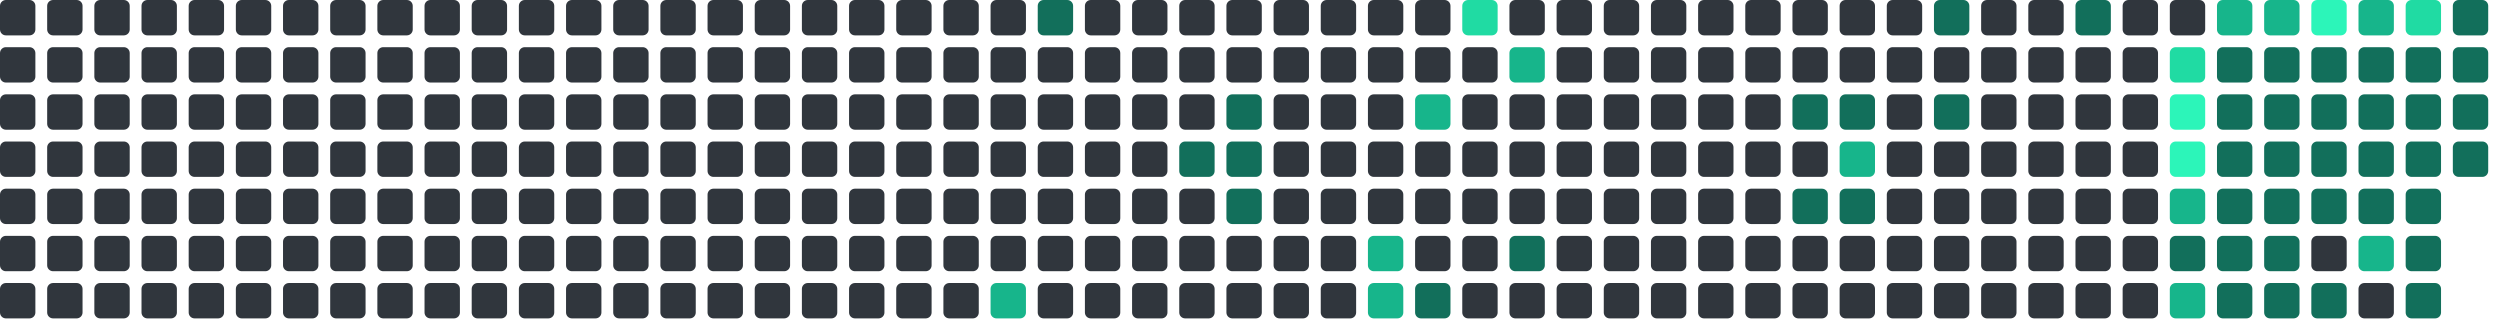
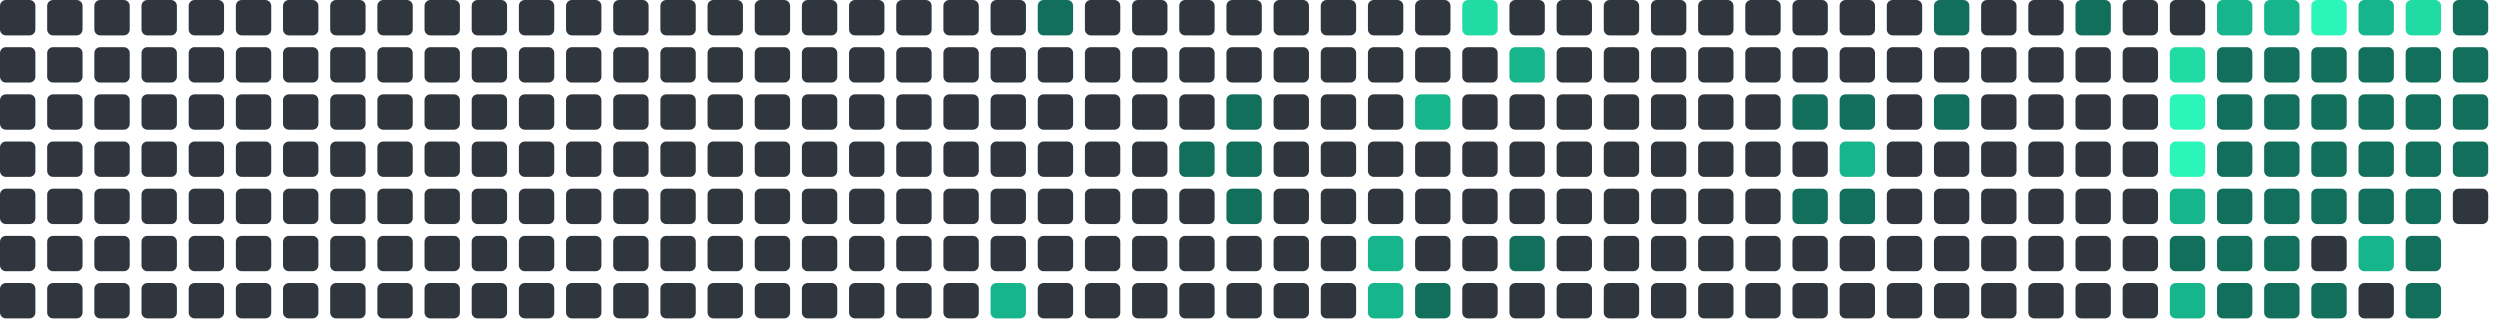
<svg xmlns="http://www.w3.org/2000/svg" viewBox="0 0 848 112" width="848" height="112">
  <rect x="0" y="0" width="12" height="12" rx="2" fill="#30363d" />
  <rect x="0" y="16" width="12" height="12" rx="2" fill="#30363d" />
  <rect x="0" y="32" width="12" height="12" rx="2" fill="#30363d" />
  <rect x="0" y="48" width="12" height="12" rx="2" fill="#30363d" />
  <rect x="0" y="64" width="12" height="12" rx="2" fill="#30363d" />
  <rect x="0" y="80" width="12" height="12" rx="2" fill="#30363d" />
  <rect x="0" y="96" width="12" height="12" rx="2" fill="#30363d" />
  <rect x="16" y="0" width="12" height="12" rx="2" fill="#30363d" />
  <rect x="16" y="16" width="12" height="12" rx="2" fill="#30363d" />
  <rect x="16" y="32" width="12" height="12" rx="2" fill="#30363d" />
  <rect x="16" y="48" width="12" height="12" rx="2" fill="#30363d" />
  <rect x="16" y="64" width="12" height="12" rx="2" fill="#30363d" />
  <rect x="16" y="80" width="12" height="12" rx="2" fill="#30363d" />
  <rect x="16" y="96" width="12" height="12" rx="2" fill="#30363d" />
  <rect x="32" y="0" width="12" height="12" rx="2" fill="#30363d" />
  <rect x="32" y="16" width="12" height="12" rx="2" fill="#30363d" />
  <rect x="32" y="32" width="12" height="12" rx="2" fill="#30363d" />
  <rect x="32" y="48" width="12" height="12" rx="2" fill="#30363d" />
  <rect x="32" y="64" width="12" height="12" rx="2" fill="#30363d" />
  <rect x="32" y="80" width="12" height="12" rx="2" fill="#30363d" />
  <rect x="32" y="96" width="12" height="12" rx="2" fill="#30363d" />
  <rect x="48" y="0" width="12" height="12" rx="2" fill="#30363d" />
  <rect x="48" y="16" width="12" height="12" rx="2" fill="#30363d" />
  <rect x="48" y="32" width="12" height="12" rx="2" fill="#30363d" />
  <rect x="48" y="48" width="12" height="12" rx="2" fill="#30363d" />
  <rect x="48" y="64" width="12" height="12" rx="2" fill="#30363d" />
  <rect x="48" y="80" width="12" height="12" rx="2" fill="#30363d" />
  <rect x="48" y="96" width="12" height="12" rx="2" fill="#30363d" />
  <rect x="64" y="0" width="12" height="12" rx="2" fill="#30363d" />
  <rect x="64" y="16" width="12" height="12" rx="2" fill="#30363d" />
  <rect x="64" y="32" width="12" height="12" rx="2" fill="#30363d" />
  <rect x="64" y="48" width="12" height="12" rx="2" fill="#30363d" />
  <rect x="64" y="64" width="12" height="12" rx="2" fill="#30363d" />
  <rect x="64" y="80" width="12" height="12" rx="2" fill="#30363d" />
  <rect x="64" y="96" width="12" height="12" rx="2" fill="#30363d" />
  <rect x="80" y="0" width="12" height="12" rx="2" fill="#30363d" />
  <rect x="80" y="16" width="12" height="12" rx="2" fill="#30363d" />
  <rect x="80" y="32" width="12" height="12" rx="2" fill="#30363d" />
  <rect x="80" y="48" width="12" height="12" rx="2" fill="#30363d" />
  <rect x="80" y="64" width="12" height="12" rx="2" fill="#30363d" />
  <rect x="80" y="80" width="12" height="12" rx="2" fill="#30363d" />
  <rect x="80" y="96" width="12" height="12" rx="2" fill="#30363d" />
  <rect x="96" y="0" width="12" height="12" rx="2" fill="#30363d" />
  <rect x="96" y="16" width="12" height="12" rx="2" fill="#30363d" />
  <rect x="96" y="32" width="12" height="12" rx="2" fill="#30363d" />
  <rect x="96" y="48" width="12" height="12" rx="2" fill="#30363d" />
  <rect x="96" y="64" width="12" height="12" rx="2" fill="#30363d" />
  <rect x="96" y="80" width="12" height="12" rx="2" fill="#30363d" />
  <rect x="96" y="96" width="12" height="12" rx="2" fill="#30363d" />
  <rect x="112" y="0" width="12" height="12" rx="2" fill="#30363d" />
  <rect x="112" y="16" width="12" height="12" rx="2" fill="#30363d" />
  <rect x="112" y="32" width="12" height="12" rx="2" fill="#30363d" />
  <rect x="112" y="48" width="12" height="12" rx="2" fill="#30363d" />
  <rect x="112" y="64" width="12" height="12" rx="2" fill="#30363d" />
  <rect x="112" y="80" width="12" height="12" rx="2" fill="#30363d" />
  <rect x="112" y="96" width="12" height="12" rx="2" fill="#30363d" />
  <rect x="128" y="0" width="12" height="12" rx="2" fill="#30363d" />
  <rect x="128" y="16" width="12" height="12" rx="2" fill="#30363d" />
  <rect x="128" y="32" width="12" height="12" rx="2" fill="#30363d" />
  <rect x="128" y="48" width="12" height="12" rx="2" fill="#30363d" />
  <rect x="128" y="64" width="12" height="12" rx="2" fill="#30363d" />
  <rect x="128" y="80" width="12" height="12" rx="2" fill="#30363d" />
  <rect x="128" y="96" width="12" height="12" rx="2" fill="#30363d" />
  <rect x="144" y="0" width="12" height="12" rx="2" fill="#30363d" />
  <rect x="144" y="16" width="12" height="12" rx="2" fill="#30363d" />
  <rect x="144" y="32" width="12" height="12" rx="2" fill="#30363d" />
  <rect x="144" y="48" width="12" height="12" rx="2" fill="#30363d" />
  <rect x="144" y="64" width="12" height="12" rx="2" fill="#30363d" />
  <rect x="144" y="80" width="12" height="12" rx="2" fill="#30363d" />
  <rect x="144" y="96" width="12" height="12" rx="2" fill="#30363d" />
  <rect x="160" y="0" width="12" height="12" rx="2" fill="#30363d" />
  <rect x="160" y="16" width="12" height="12" rx="2" fill="#30363d" />
  <rect x="160" y="32" width="12" height="12" rx="2" fill="#30363d" />
  <rect x="160" y="48" width="12" height="12" rx="2" fill="#30363d" />
  <rect x="160" y="64" width="12" height="12" rx="2" fill="#30363d" />
  <rect x="160" y="80" width="12" height="12" rx="2" fill="#30363d" />
  <rect x="160" y="96" width="12" height="12" rx="2" fill="#30363d" />
  <rect x="176" y="0" width="12" height="12" rx="2" fill="#30363d" />
  <rect x="176" y="16" width="12" height="12" rx="2" fill="#30363d" />
  <rect x="176" y="32" width="12" height="12" rx="2" fill="#30363d" />
  <rect x="176" y="48" width="12" height="12" rx="2" fill="#30363d" />
  <rect x="176" y="64" width="12" height="12" rx="2" fill="#30363d" />
  <rect x="176" y="80" width="12" height="12" rx="2" fill="#30363d" />
  <rect x="176" y="96" width="12" height="12" rx="2" fill="#30363d" />
  <rect x="192" y="0" width="12" height="12" rx="2" fill="#30363d" />
  <rect x="192" y="16" width="12" height="12" rx="2" fill="#30363d" />
  <rect x="192" y="32" width="12" height="12" rx="2" fill="#30363d" />
  <rect x="192" y="48" width="12" height="12" rx="2" fill="#30363d" />
  <rect x="192" y="64" width="12" height="12" rx="2" fill="#30363d" />
  <rect x="192" y="80" width="12" height="12" rx="2" fill="#30363d" />
  <rect x="192" y="96" width="12" height="12" rx="2" fill="#30363d" />
  <rect x="208" y="0" width="12" height="12" rx="2" fill="#30363d" />
  <rect x="208" y="16" width="12" height="12" rx="2" fill="#30363d" />
  <rect x="208" y="32" width="12" height="12" rx="2" fill="#30363d" />
  <rect x="208" y="48" width="12" height="12" rx="2" fill="#30363d" />
  <rect x="208" y="64" width="12" height="12" rx="2" fill="#30363d" />
  <rect x="208" y="80" width="12" height="12" rx="2" fill="#30363d" />
  <rect x="208" y="96" width="12" height="12" rx="2" fill="#30363d" />
  <rect x="224" y="0" width="12" height="12" rx="2" fill="#30363d" />
  <rect x="224" y="16" width="12" height="12" rx="2" fill="#30363d" />
  <rect x="224" y="32" width="12" height="12" rx="2" fill="#30363d" />
  <rect x="224" y="48" width="12" height="12" rx="2" fill="#30363d" />
  <rect x="224" y="64" width="12" height="12" rx="2" fill="#30363d" />
  <rect x="224" y="80" width="12" height="12" rx="2" fill="#30363d" />
  <rect x="224" y="96" width="12" height="12" rx="2" fill="#30363d" />
  <rect x="240" y="0" width="12" height="12" rx="2" fill="#30363d" />
  <rect x="240" y="16" width="12" height="12" rx="2" fill="#30363d" />
  <rect x="240" y="32" width="12" height="12" rx="2" fill="#30363d" />
  <rect x="240" y="48" width="12" height="12" rx="2" fill="#30363d" />
  <rect x="240" y="64" width="12" height="12" rx="2" fill="#30363d" />
  <rect x="240" y="80" width="12" height="12" rx="2" fill="#30363d" />
  <rect x="240" y="96" width="12" height="12" rx="2" fill="#30363d" />
  <rect x="256" y="0" width="12" height="12" rx="2" fill="#30363d" />
  <rect x="256" y="16" width="12" height="12" rx="2" fill="#30363d" />
  <rect x="256" y="32" width="12" height="12" rx="2" fill="#30363d" />
  <rect x="256" y="48" width="12" height="12" rx="2" fill="#30363d" />
  <rect x="256" y="64" width="12" height="12" rx="2" fill="#30363d" />
  <rect x="256" y="80" width="12" height="12" rx="2" fill="#30363d" />
  <rect x="256" y="96" width="12" height="12" rx="2" fill="#30363d" />
  <rect x="272" y="0" width="12" height="12" rx="2" fill="#30363d" />
  <rect x="272" y="16" width="12" height="12" rx="2" fill="#30363d" />
  <rect x="272" y="32" width="12" height="12" rx="2" fill="#30363d" />
  <rect x="272" y="48" width="12" height="12" rx="2" fill="#30363d" />
  <rect x="272" y="64" width="12" height="12" rx="2" fill="#30363d" />
  <rect x="272" y="80" width="12" height="12" rx="2" fill="#30363d" />
  <rect x="272" y="96" width="12" height="12" rx="2" fill="#30363d" />
  <rect x="288" y="0" width="12" height="12" rx="2" fill="#30363d" />
  <rect x="288" y="16" width="12" height="12" rx="2" fill="#30363d" />
  <rect x="288" y="32" width="12" height="12" rx="2" fill="#30363d" />
  <rect x="288" y="48" width="12" height="12" rx="2" fill="#30363d" />
  <rect x="288" y="64" width="12" height="12" rx="2" fill="#30363d" />
  <rect x="288" y="80" width="12" height="12" rx="2" fill="#30363d" />
  <rect x="288" y="96" width="12" height="12" rx="2" fill="#30363d" />
  <rect x="304" y="0" width="12" height="12" rx="2" fill="#30363d" />
  <rect x="304" y="16" width="12" height="12" rx="2" fill="#30363d" />
  <rect x="304" y="32" width="12" height="12" rx="2" fill="#30363d" />
  <rect x="304" y="48" width="12" height="12" rx="2" fill="#30363d" />
  <rect x="304" y="64" width="12" height="12" rx="2" fill="#30363d" />
  <rect x="304" y="80" width="12" height="12" rx="2" fill="#30363d" />
  <rect x="304" y="96" width="12" height="12" rx="2" fill="#30363d" />
  <rect x="320" y="0" width="12" height="12" rx="2" fill="#30363d" />
  <rect x="320" y="16" width="12" height="12" rx="2" fill="#30363d" />
  <rect x="320" y="32" width="12" height="12" rx="2" fill="#30363d" />
  <rect x="320" y="48" width="12" height="12" rx="2" fill="#30363d" />
  <rect x="320" y="64" width="12" height="12" rx="2" fill="#30363d" />
  <rect x="320" y="80" width="12" height="12" rx="2" fill="#30363d" />
  <rect x="320" y="96" width="12" height="12" rx="2" fill="#30363d" />
  <rect x="336" y="0" width="12" height="12" rx="2" fill="#30363d" />
  <rect x="336" y="16" width="12" height="12" rx="2" fill="#30363d" />
  <rect x="336" y="32" width="12" height="12" rx="2" fill="#30363d" />
  <rect x="336" y="48" width="12" height="12" rx="2" fill="#30363d" />
  <rect x="336" y="64" width="12" height="12" rx="2" fill="#30363d" />
  <rect x="336" y="80" width="12" height="12" rx="2" fill="#30363d" />
  <rect x="336" y="96" width="12" height="12" rx="2" fill="#17b58b" />
  <rect x="352" y="0" width="12" height="12" rx="2" fill="#126F5B" />
  <rect x="352" y="16" width="12" height="12" rx="2" fill="#30363d" />
  <rect x="352" y="32" width="12" height="12" rx="2" fill="#30363d" />
  <rect x="352" y="48" width="12" height="12" rx="2" fill="#30363d" />
  <rect x="352" y="64" width="12" height="12" rx="2" fill="#30363d" />
  <rect x="352" y="80" width="12" height="12" rx="2" fill="#30363d" />
  <rect x="352" y="96" width="12" height="12" rx="2" fill="#30363d" />
  <rect x="368" y="0" width="12" height="12" rx="2" fill="#30363d" />
  <rect x="368" y="16" width="12" height="12" rx="2" fill="#30363d" />
  <rect x="368" y="32" width="12" height="12" rx="2" fill="#30363d" />
  <rect x="368" y="48" width="12" height="12" rx="2" fill="#30363d" />
  <rect x="368" y="64" width="12" height="12" rx="2" fill="#30363d" />
  <rect x="368" y="80" width="12" height="12" rx="2" fill="#30363d" />
  <rect x="368" y="96" width="12" height="12" rx="2" fill="#30363d" />
  <rect x="384" y="0" width="12" height="12" rx="2" fill="#30363d" />
  <rect x="384" y="16" width="12" height="12" rx="2" fill="#30363d" />
  <rect x="384" y="32" width="12" height="12" rx="2" fill="#30363d" />
  <rect x="384" y="48" width="12" height="12" rx="2" fill="#30363d" />
  <rect x="384" y="64" width="12" height="12" rx="2" fill="#30363d" />
  <rect x="384" y="80" width="12" height="12" rx="2" fill="#30363d" />
  <rect x="384" y="96" width="12" height="12" rx="2" fill="#30363d" />
  <rect x="400" y="0" width="12" height="12" rx="2" fill="#30363d" />
  <rect x="400" y="16" width="12" height="12" rx="2" fill="#30363d" />
  <rect x="400" y="32" width="12" height="12" rx="2" fill="#30363d" />
  <rect x="400" y="48" width="12" height="12" rx="2" fill="#126F5B" />
  <rect x="400" y="64" width="12" height="12" rx="2" fill="#30363d" />
  <rect x="400" y="80" width="12" height="12" rx="2" fill="#30363d" />
  <rect x="400" y="96" width="12" height="12" rx="2" fill="#30363d" />
  <rect x="416" y="0" width="12" height="12" rx="2" fill="#30363d" />
  <rect x="416" y="16" width="12" height="12" rx="2" fill="#30363d" />
  <rect x="416" y="32" width="12" height="12" rx="2" fill="#126F5B" />
  <rect x="416" y="48" width="12" height="12" rx="2" fill="#126F5B" />
  <rect x="416" y="64" width="12" height="12" rx="2" fill="#126F5B" />
  <rect x="416" y="80" width="12" height="12" rx="2" fill="#30363d" />
  <rect x="416" y="96" width="12" height="12" rx="2" fill="#30363d" />
  <rect x="432" y="0" width="12" height="12" rx="2" fill="#30363d" />
  <rect x="432" y="16" width="12" height="12" rx="2" fill="#30363d" />
  <rect x="432" y="32" width="12" height="12" rx="2" fill="#30363d" />
  <rect x="432" y="48" width="12" height="12" rx="2" fill="#30363d" />
  <rect x="432" y="64" width="12" height="12" rx="2" fill="#30363d" />
  <rect x="432" y="80" width="12" height="12" rx="2" fill="#30363d" />
  <rect x="432" y="96" width="12" height="12" rx="2" fill="#30363d" />
  <rect x="448" y="0" width="12" height="12" rx="2" fill="#30363d" />
  <rect x="448" y="16" width="12" height="12" rx="2" fill="#30363d" />
  <rect x="448" y="32" width="12" height="12" rx="2" fill="#30363d" />
  <rect x="448" y="48" width="12" height="12" rx="2" fill="#30363d" />
  <rect x="448" y="64" width="12" height="12" rx="2" fill="#30363d" />
  <rect x="448" y="80" width="12" height="12" rx="2" fill="#30363d" />
  <rect x="448" y="96" width="12" height="12" rx="2" fill="#30363d" />
  <rect x="464" y="0" width="12" height="12" rx="2" fill="#30363d" />
  <rect x="464" y="16" width="12" height="12" rx="2" fill="#30363d" />
  <rect x="464" y="32" width="12" height="12" rx="2" fill="#30363d" />
  <rect x="464" y="48" width="12" height="12" rx="2" fill="#30363d" />
  <rect x="464" y="64" width="12" height="12" rx="2" fill="#30363d" />
  <rect x="464" y="80" width="12" height="12" rx="2" fill="#17b58b" />
  <rect x="464" y="96" width="12" height="12" rx="2" fill="#17b58b" />
  <rect x="480" y="0" width="12" height="12" rx="2" fill="#30363d" />
  <rect x="480" y="16" width="12" height="12" rx="2" fill="#30363d" />
  <rect x="480" y="32" width="12" height="12" rx="2" fill="#17b58b" />
  <rect x="480" y="48" width="12" height="12" rx="2" fill="#30363d" />
  <rect x="480" y="64" width="12" height="12" rx="2" fill="#30363d" />
  <rect x="480" y="80" width="12" height="12" rx="2" fill="#30363d" />
  <rect x="480" y="96" width="12" height="12" rx="2" fill="#126F5B" />
  <rect x="496" y="0" width="12" height="12" rx="2" fill="#20dba3" />
  <rect x="496" y="16" width="12" height="12" rx="2" fill="#30363d" />
  <rect x="496" y="32" width="12" height="12" rx="2" fill="#30363d" />
  <rect x="496" y="48" width="12" height="12" rx="2" fill="#30363d" />
  <rect x="496" y="64" width="12" height="12" rx="2" fill="#30363d" />
  <rect x="496" y="80" width="12" height="12" rx="2" fill="#30363d" />
  <rect x="496" y="96" width="12" height="12" rx="2" fill="#30363d" />
  <rect x="512" y="0" width="12" height="12" rx="2" fill="#30363d" />
  <rect x="512" y="16" width="12" height="12" rx="2" fill="#17b58b" />
  <rect x="512" y="32" width="12" height="12" rx="2" fill="#30363d" />
  <rect x="512" y="48" width="12" height="12" rx="2" fill="#30363d" />
  <rect x="512" y="64" width="12" height="12" rx="2" fill="#30363d" />
  <rect x="512" y="80" width="12" height="12" rx="2" fill="#126F5B" />
  <rect x="512" y="96" width="12" height="12" rx="2" fill="#30363d" />
  <rect x="528" y="0" width="12" height="12" rx="2" fill="#30363d" />
  <rect x="528" y="16" width="12" height="12" rx="2" fill="#30363d" />
  <rect x="528" y="32" width="12" height="12" rx="2" fill="#30363d" />
  <rect x="528" y="48" width="12" height="12" rx="2" fill="#30363d" />
  <rect x="528" y="64" width="12" height="12" rx="2" fill="#30363d" />
  <rect x="528" y="80" width="12" height="12" rx="2" fill="#30363d" />
  <rect x="528" y="96" width="12" height="12" rx="2" fill="#30363d" />
  <rect x="544" y="0" width="12" height="12" rx="2" fill="#30363d" />
  <rect x="544" y="16" width="12" height="12" rx="2" fill="#30363d" />
  <rect x="544" y="32" width="12" height="12" rx="2" fill="#30363d" />
  <rect x="544" y="48" width="12" height="12" rx="2" fill="#30363d" />
  <rect x="544" y="64" width="12" height="12" rx="2" fill="#30363d" />
  <rect x="544" y="80" width="12" height="12" rx="2" fill="#30363d" />
  <rect x="544" y="96" width="12" height="12" rx="2" fill="#30363d" />
  <rect x="560" y="0" width="12" height="12" rx="2" fill="#30363d" />
  <rect x="560" y="16" width="12" height="12" rx="2" fill="#30363d" />
  <rect x="560" y="32" width="12" height="12" rx="2" fill="#30363d" />
  <rect x="560" y="48" width="12" height="12" rx="2" fill="#30363d" />
  <rect x="560" y="64" width="12" height="12" rx="2" fill="#30363d" />
  <rect x="560" y="80" width="12" height="12" rx="2" fill="#30363d" />
  <rect x="560" y="96" width="12" height="12" rx="2" fill="#30363d" />
  <rect x="576" y="0" width="12" height="12" rx="2" fill="#30363d" />
  <rect x="576" y="16" width="12" height="12" rx="2" fill="#30363d" />
  <rect x="576" y="32" width="12" height="12" rx="2" fill="#30363d" />
  <rect x="576" y="48" width="12" height="12" rx="2" fill="#30363d" />
  <rect x="576" y="64" width="12" height="12" rx="2" fill="#30363d" />
  <rect x="576" y="80" width="12" height="12" rx="2" fill="#30363d" />
  <rect x="576" y="96" width="12" height="12" rx="2" fill="#30363d" />
  <rect x="592" y="0" width="12" height="12" rx="2" fill="#30363d" />
  <rect x="592" y="16" width="12" height="12" rx="2" fill="#30363d" />
  <rect x="592" y="32" width="12" height="12" rx="2" fill="#30363d" />
  <rect x="592" y="48" width="12" height="12" rx="2" fill="#30363d" />
  <rect x="592" y="64" width="12" height="12" rx="2" fill="#30363d" />
  <rect x="592" y="80" width="12" height="12" rx="2" fill="#30363d" />
  <rect x="592" y="96" width="12" height="12" rx="2" fill="#30363d" />
  <rect x="608" y="0" width="12" height="12" rx="2" fill="#30363d" />
  <rect x="608" y="16" width="12" height="12" rx="2" fill="#30363d" />
  <rect x="608" y="32" width="12" height="12" rx="2" fill="#126F5B" />
  <rect x="608" y="48" width="12" height="12" rx="2" fill="#30363d" />
  <rect x="608" y="64" width="12" height="12" rx="2" fill="#126F5B" />
  <rect x="608" y="80" width="12" height="12" rx="2" fill="#30363d" />
  <rect x="608" y="96" width="12" height="12" rx="2" fill="#30363d" />
  <rect x="624" y="0" width="12" height="12" rx="2" fill="#30363d" />
  <rect x="624" y="16" width="12" height="12" rx="2" fill="#30363d" />
  <rect x="624" y="32" width="12" height="12" rx="2" fill="#126F5B" />
  <rect x="624" y="48" width="12" height="12" rx="2" fill="#17b58b" />
  <rect x="624" y="64" width="12" height="12" rx="2" fill="#126F5B" />
  <rect x="624" y="80" width="12" height="12" rx="2" fill="#30363d" />
  <rect x="624" y="96" width="12" height="12" rx="2" fill="#30363d" />
  <rect x="640" y="0" width="12" height="12" rx="2" fill="#30363d" />
  <rect x="640" y="16" width="12" height="12" rx="2" fill="#30363d" />
  <rect x="640" y="32" width="12" height="12" rx="2" fill="#30363d" />
  <rect x="640" y="48" width="12" height="12" rx="2" fill="#30363d" />
  <rect x="640" y="64" width="12" height="12" rx="2" fill="#30363d" />
  <rect x="640" y="80" width="12" height="12" rx="2" fill="#30363d" />
  <rect x="640" y="96" width="12" height="12" rx="2" fill="#30363d" />
  <rect x="656" y="0" width="12" height="12" rx="2" fill="#126F5B" />
  <rect x="656" y="16" width="12" height="12" rx="2" fill="#30363d" />
  <rect x="656" y="32" width="12" height="12" rx="2" fill="#126F5B" />
  <rect x="656" y="48" width="12" height="12" rx="2" fill="#30363d" />
  <rect x="656" y="64" width="12" height="12" rx="2" fill="#30363d" />
  <rect x="656" y="80" width="12" height="12" rx="2" fill="#30363d" />
  <rect x="656" y="96" width="12" height="12" rx="2" fill="#30363d" />
  <rect x="672" y="0" width="12" height="12" rx="2" fill="#30363d" />
  <rect x="672" y="16" width="12" height="12" rx="2" fill="#30363d" />
  <rect x="672" y="32" width="12" height="12" rx="2" fill="#30363d" />
  <rect x="672" y="48" width="12" height="12" rx="2" fill="#30363d" />
  <rect x="672" y="64" width="12" height="12" rx="2" fill="#30363d" />
  <rect x="672" y="80" width="12" height="12" rx="2" fill="#30363d" />
  <rect x="672" y="96" width="12" height="12" rx="2" fill="#30363d" />
  <rect x="688" y="0" width="12" height="12" rx="2" fill="#30363d" />
  <rect x="688" y="16" width="12" height="12" rx="2" fill="#30363d" />
  <rect x="688" y="32" width="12" height="12" rx="2" fill="#30363d" />
  <rect x="688" y="48" width="12" height="12" rx="2" fill="#30363d" />
  <rect x="688" y="64" width="12" height="12" rx="2" fill="#30363d" />
  <rect x="688" y="80" width="12" height="12" rx="2" fill="#30363d" />
  <rect x="688" y="96" width="12" height="12" rx="2" fill="#30363d" />
  <rect x="704" y="0" width="12" height="12" rx="2" fill="#126F5B" />
  <rect x="704" y="16" width="12" height="12" rx="2" fill="#30363d" />
  <rect x="704" y="32" width="12" height="12" rx="2" fill="#30363d" />
  <rect x="704" y="48" width="12" height="12" rx="2" fill="#30363d" />
  <rect x="704" y="64" width="12" height="12" rx="2" fill="#30363d" />
  <rect x="704" y="80" width="12" height="12" rx="2" fill="#30363d" />
  <rect x="704" y="96" width="12" height="12" rx="2" fill="#30363d" />
  <rect x="720" y="0" width="12" height="12" rx="2" fill="#30363d" />
  <rect x="720" y="16" width="12" height="12" rx="2" fill="#30363d" />
  <rect x="720" y="32" width="12" height="12" rx="2" fill="#30363d" />
  <rect x="720" y="48" width="12" height="12" rx="2" fill="#30363d" />
  <rect x="720" y="64" width="12" height="12" rx="2" fill="#30363d" />
  <rect x="720" y="80" width="12" height="12" rx="2" fill="#30363d" />
  <rect x="720" y="96" width="12" height="12" rx="2" fill="#30363d" />
  <rect x="736" y="0" width="12" height="12" rx="2" fill="#30363d" />
  <rect x="736" y="16" width="12" height="12" rx="2" fill="#20dba3" />
  <rect x="736" y="32" width="12" height="12" rx="2" fill="#2CF5B9" />
  <rect x="736" y="48" width="12" height="12" rx="2" fill="#2CF5B9" />
  <rect x="736" y="64" width="12" height="12" rx="2" fill="#17b58b" />
  <rect x="736" y="80" width="12" height="12" rx="2" fill="#126F5B" />
  <rect x="736" y="96" width="12" height="12" rx="2" fill="#17b58b" />
  <rect x="752" y="0" width="12" height="12" rx="2" fill="#17b58b" />
  <rect x="752" y="16" width="12" height="12" rx="2" fill="#126F5B" />
  <rect x="752" y="32" width="12" height="12" rx="2" fill="#126F5B" />
  <rect x="752" y="48" width="12" height="12" rx="2" fill="#126F5B" />
  <rect x="752" y="64" width="12" height="12" rx="2" fill="#126F5B" />
  <rect x="752" y="80" width="12" height="12" rx="2" fill="#126F5B" />
  <rect x="752" y="96" width="12" height="12" rx="2" fill="#126F5B" />
  <rect x="768" y="0" width="12" height="12" rx="2" fill="#17b58b" />
  <rect x="768" y="16" width="12" height="12" rx="2" fill="#126F5B" />
  <rect x="768" y="32" width="12" height="12" rx="2" fill="#126F5B" />
  <rect x="768" y="48" width="12" height="12" rx="2" fill="#126F5B" />
  <rect x="768" y="64" width="12" height="12" rx="2" fill="#126F5B" />
  <rect x="768" y="80" width="12" height="12" rx="2" fill="#126F5B" />
  <rect x="768" y="96" width="12" height="12" rx="2" fill="#126F5B" />
  <rect x="784" y="0" width="12" height="12" rx="2" fill="#2CF5B9" />
  <rect x="784" y="16" width="12" height="12" rx="2" fill="#126F5B" />
  <rect x="784" y="32" width="12" height="12" rx="2" fill="#126F5B" />
  <rect x="784" y="48" width="12" height="12" rx="2" fill="#126F5B" />
  <rect x="784" y="64" width="12" height="12" rx="2" fill="#126F5B" />
  <rect x="784" y="80" width="12" height="12" rx="2" fill="#30363d" />
  <rect x="784" y="96" width="12" height="12" rx="2" fill="#126F5B" />
  <rect x="800" y="0" width="12" height="12" rx="2" fill="#17b58b" />
  <rect x="800" y="16" width="12" height="12" rx="2" fill="#126F5B" />
  <rect x="800" y="32" width="12" height="12" rx="2" fill="#126F5B" />
  <rect x="800" y="48" width="12" height="12" rx="2" fill="#126F5B" />
  <rect x="800" y="64" width="12" height="12" rx="2" fill="#126F5B" />
  <rect x="800" y="80" width="12" height="12" rx="2" fill="#17b58b" />
  <rect x="800" y="96" width="12" height="12" rx="2" fill="#30363d" />
  <rect x="816" y="0" width="12" height="12" rx="2" fill="#20dba3" />
  <rect x="816" y="16" width="12" height="12" rx="2" fill="#126F5B" />
  <rect x="816" y="32" width="12" height="12" rx="2" fill="#126F5B" />
  <rect x="816" y="48" width="12" height="12" rx="2" fill="#126F5B" />
  <rect x="816" y="64" width="12" height="12" rx="2" fill="#126F5B" />
  <rect x="816" y="80" width="12" height="12" rx="2" fill="#126F5B" />
  <rect x="816" y="96" width="12" height="12" rx="2" fill="#126F5B" />
  <rect x="832" y="0" width="12" height="12" rx="2" fill="#126F5B" />
  <rect x="832" y="16" width="12" height="12" rx="2" fill="#126F5B" />
  <rect x="832" y="32" width="12" height="12" rx="2" fill="#126F5B" />
  <rect x="832" y="48" width="12" height="12" rx="2" fill="#126F5B" />
+   <rect x="832" y="64" width="12" height="12" rx="2" fill="#30363d" />
</svg>
